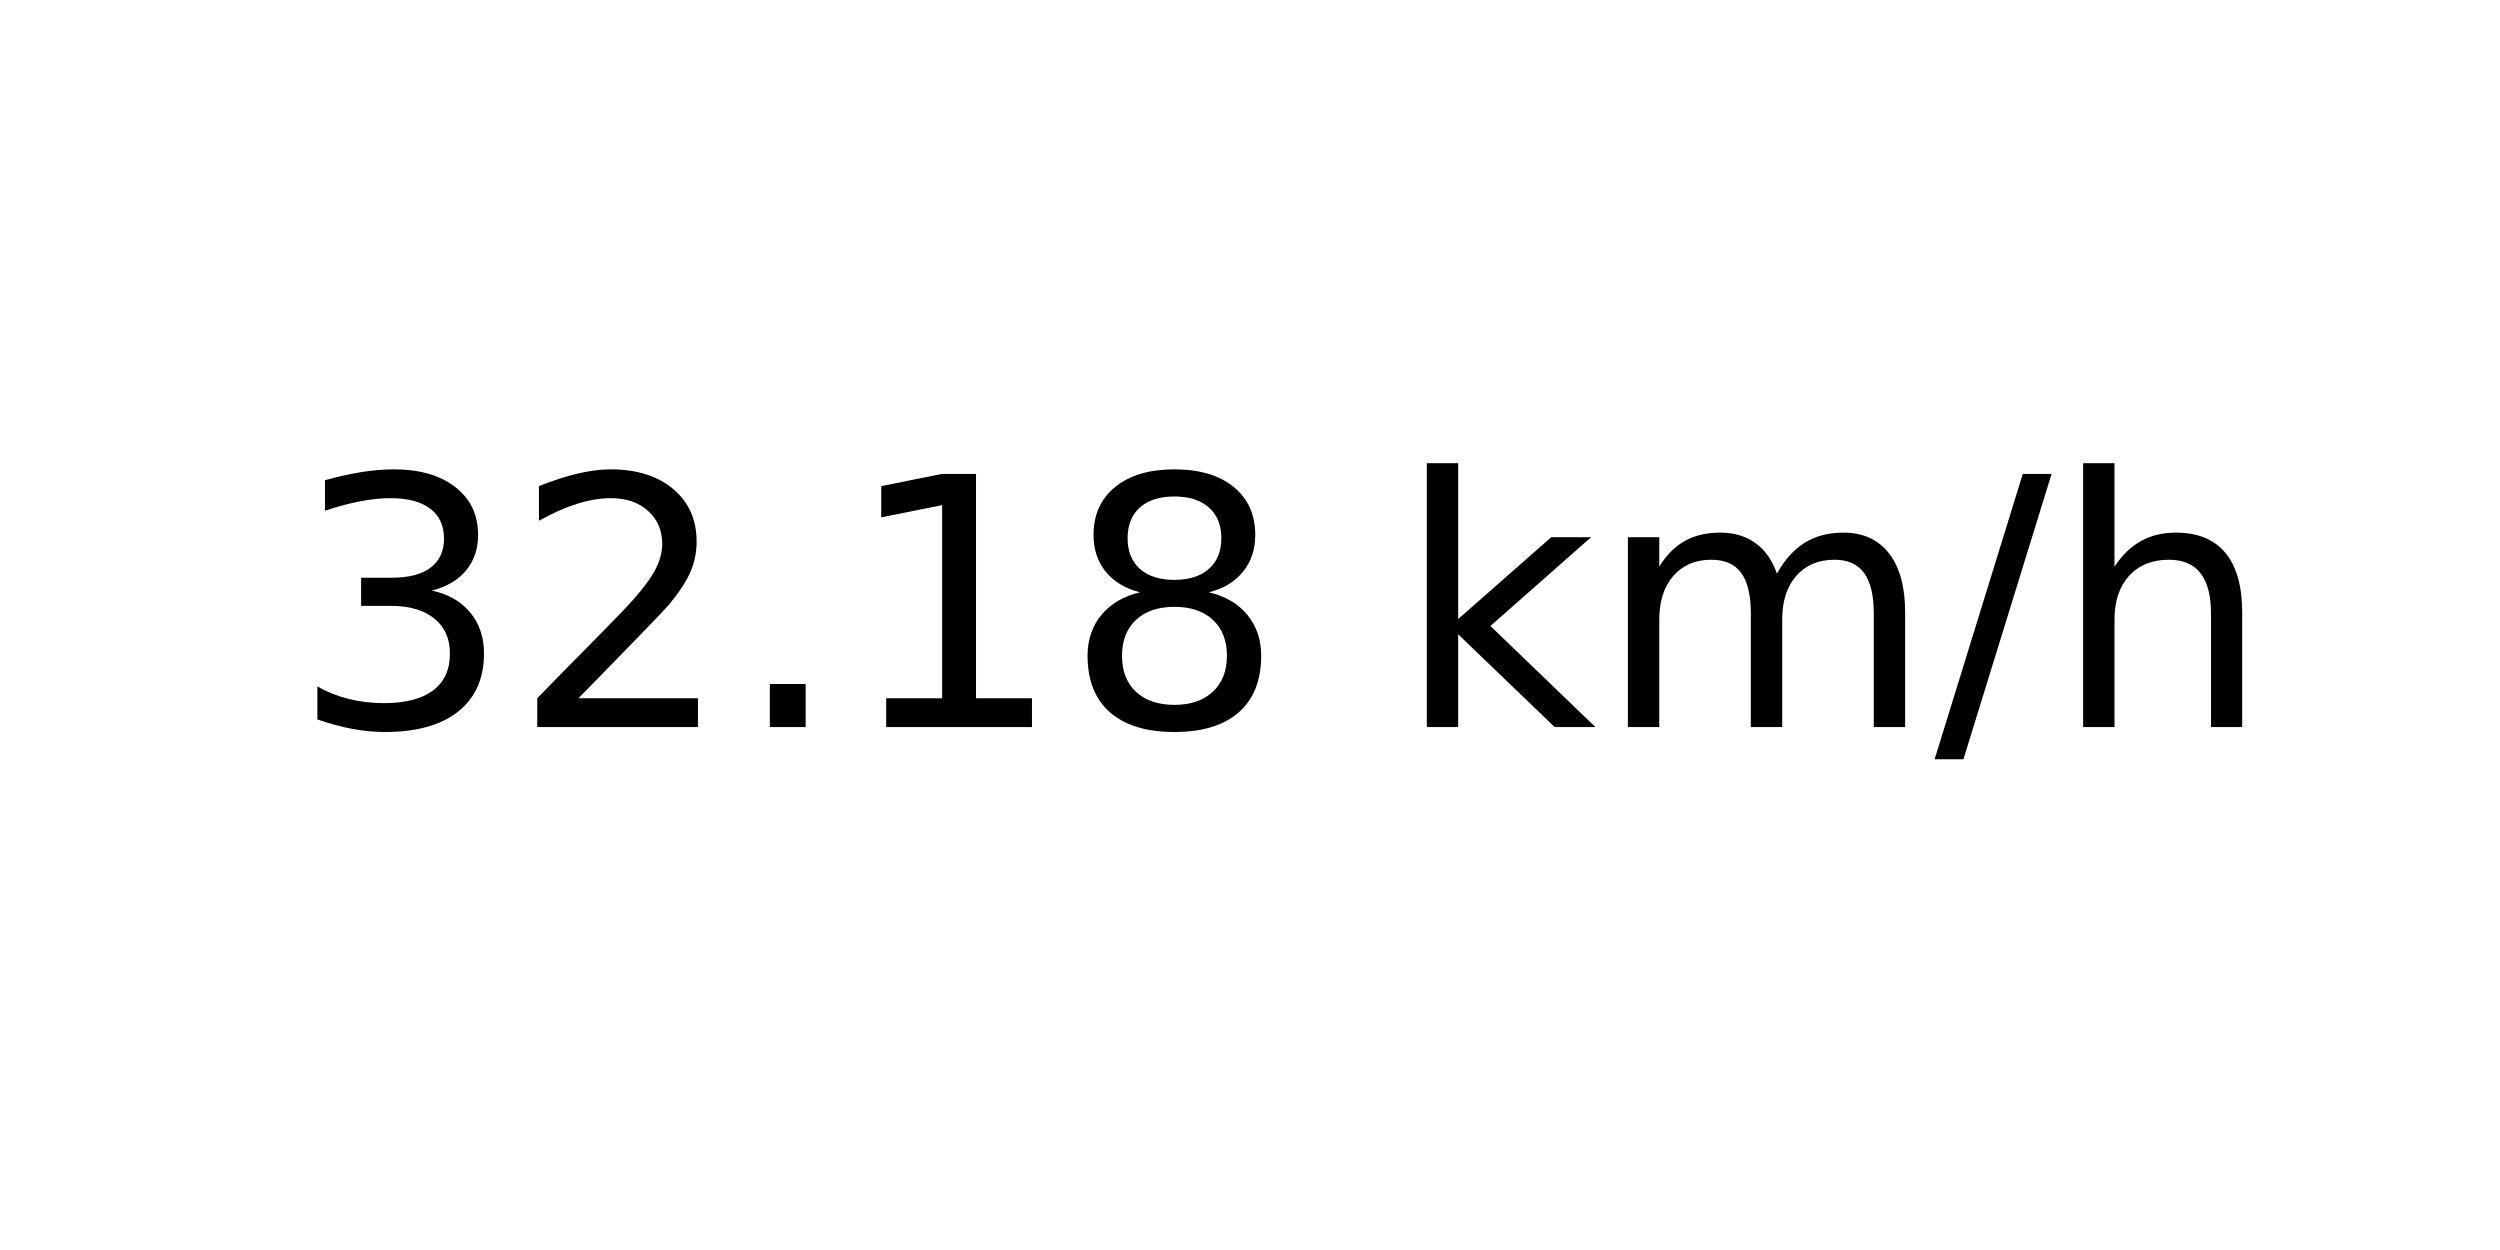
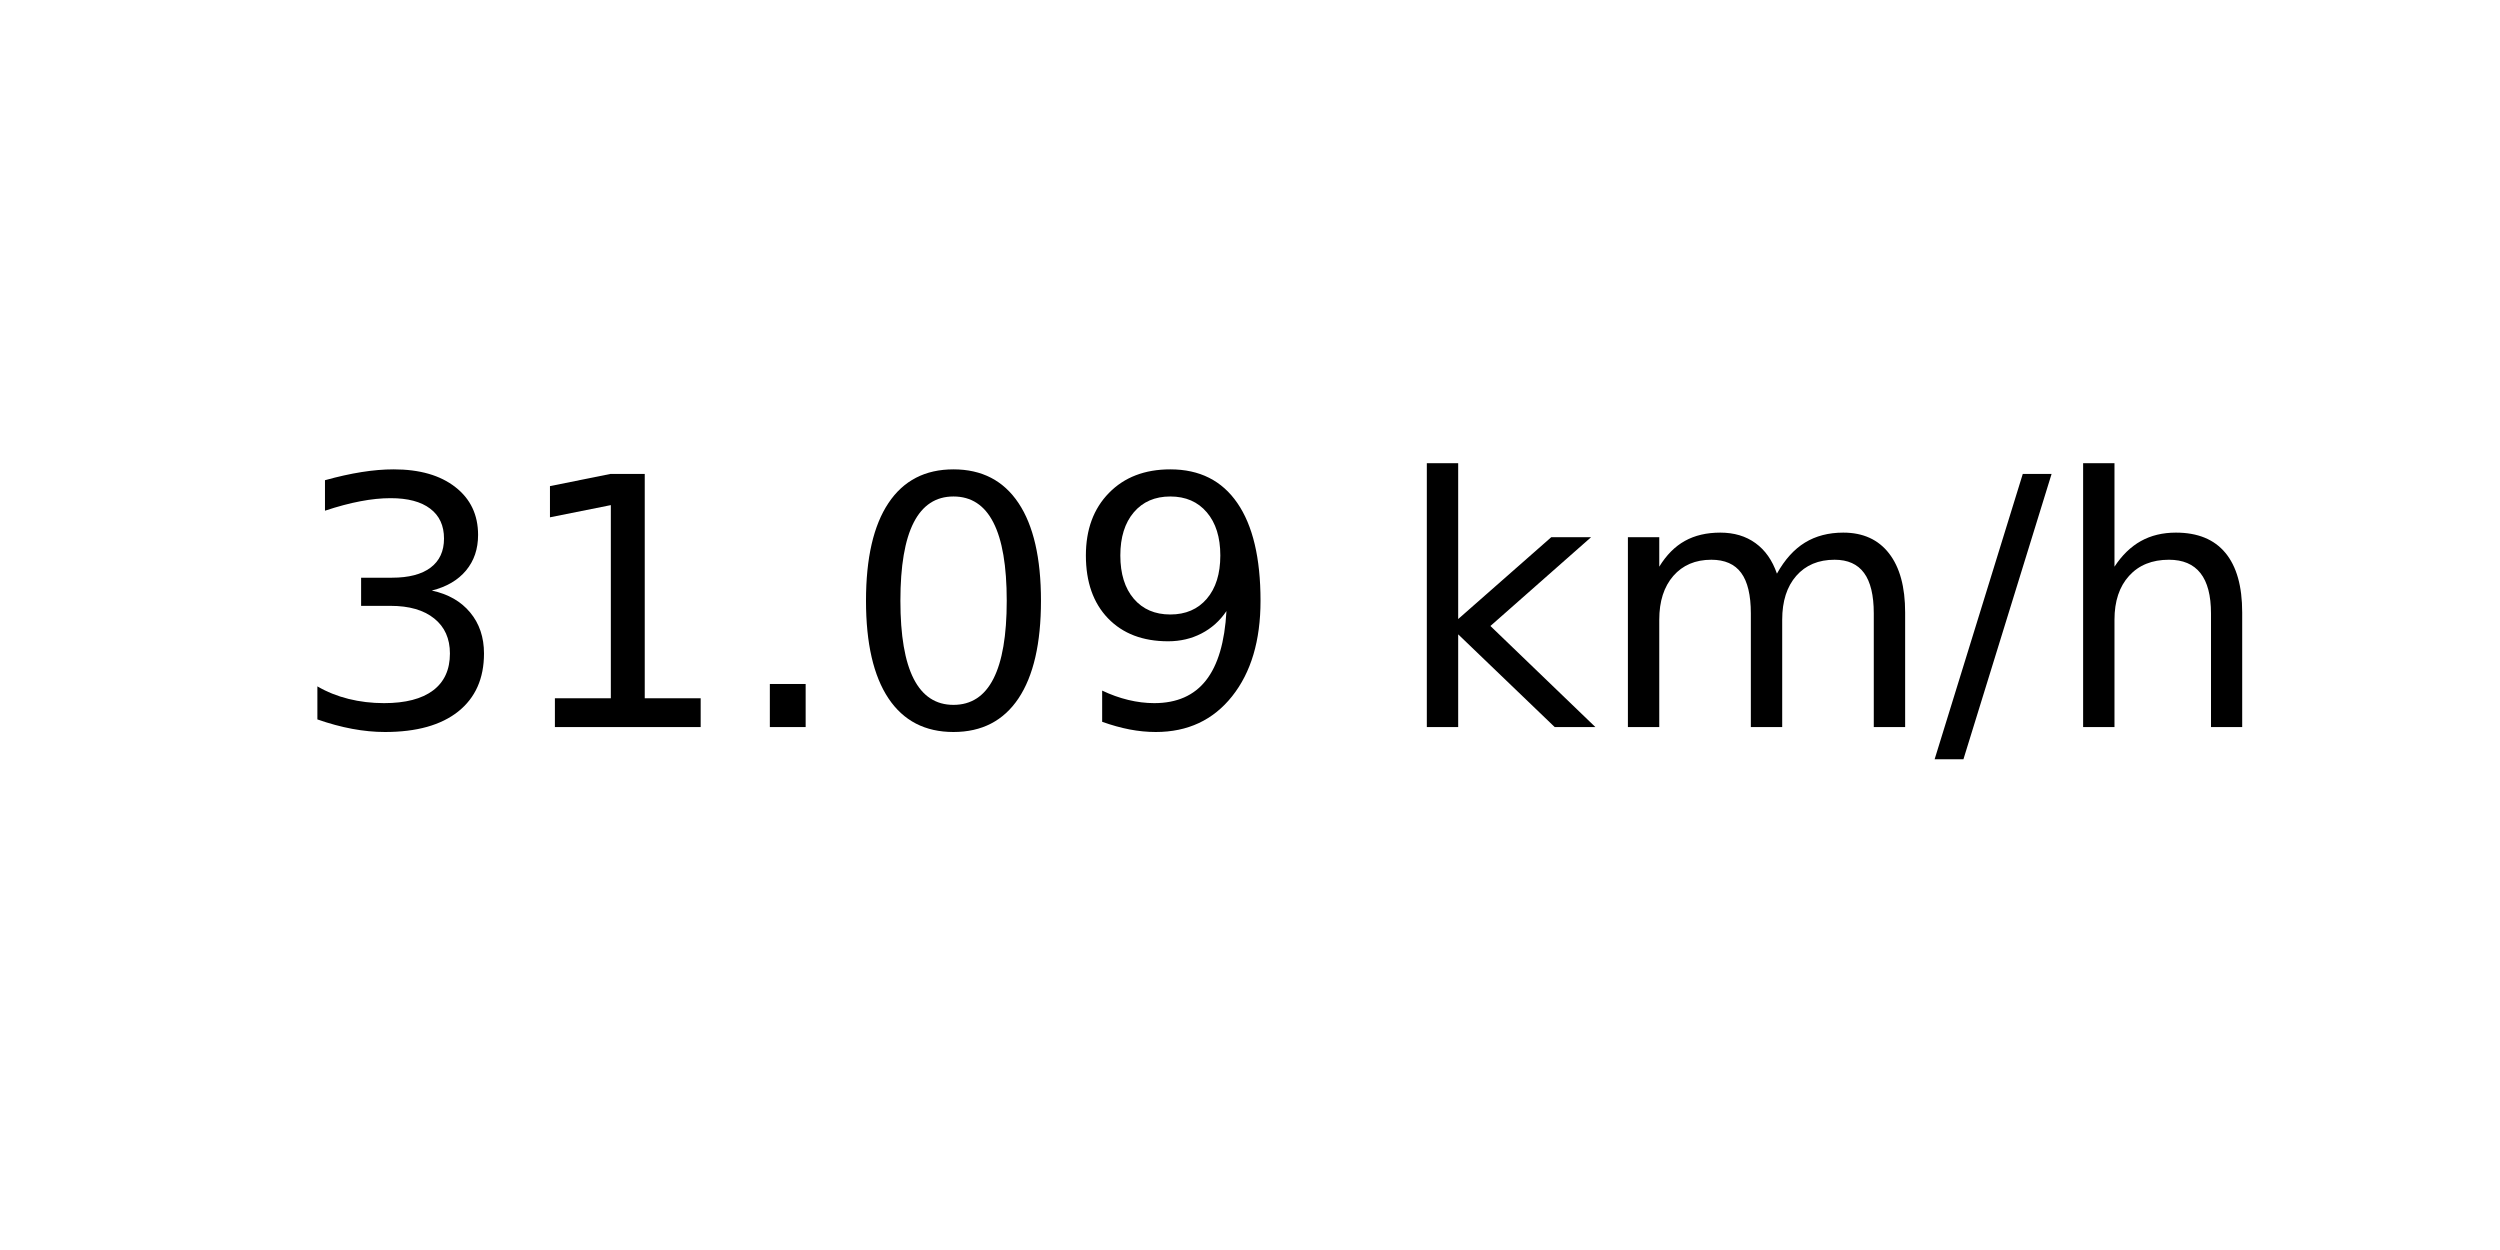
<svg xmlns="http://www.w3.org/2000/svg" xmlns:xlink="http://www.w3.org/1999/xlink" width="72pt" height="36pt" viewBox="0 0 72 36" version="1.1">
  <defs>
    <style type="text/css">*{stroke-linejoin: round; stroke-linecap: butt}</style>
  </defs>
  <g id="figure_1">
    <g id="axes_1">
      <g id="text_1">
        <g transform="translate(8.378125 20.93937) scale(0.1 -0.1)">
          <defs>
            <path id="DejaVuSans-33" d="M 2597 2516  Q 3050 2419 3304 2112  Q 3559 1806 3559 1356  Q 3559 666 3084 287  Q 2609 -91 1734 -91  Q 1441 -91 1130 -33  Q 819 25 488 141  L 488 750  Q 750 597 1062 519  Q 1375 441 1716 441  Q 2309 441 2620 675  Q 2931 909 2931 1356  Q 2931 1769 2642 2001  Q 2353 2234 1838 2234  L 1294 2234  L 1294 2753  L 1863 2753  Q 2328 2753 2575 2939  Q 2822 3125 2822 3475  Q 2822 3834 2567 4026  Q 2313 4219 1838 4219  Q 1578 4219 1281 4162  Q 984 4106 628 3988  L 628 4550  Q 988 4650 1302 4700  Q 1616 4750 1894 4750  Q 2613 4750 3031 4423  Q 3450 4097 3450 3541  Q 3450 3153 3228 2886  Q 3006 2619 2597 2516  z " transform="scale(0.015625)" />
-             <path id="DejaVuSans-32" d="M 1228 531  L 3431 531  L 3431 0  L 469 0  L 469 531  Q 828 903 1448 1529  Q 2069 2156 2228 2338  Q 2531 2678 2651 2914  Q 2772 3150 2772 3378  Q 2772 3750 2511 3984  Q 2250 4219 1831 4219  Q 1534 4219 1204 4116  Q 875 4013 500 3803  L 500 4441  Q 881 4594 1212 4672  Q 1544 4750 1819 4750  Q 2544 4750 2975 4387  Q 3406 4025 3406 3419  Q 3406 3131 3298 2873  Q 3191 2616 2906 2266  Q 2828 2175 2409 1742  Q 1991 1309 1228 531  z " transform="scale(0.015625)" />
+             <path id="DejaVuSans-31" d="M 794 531  L 1825 531  L 1825 4091  L 703 3866  L 703 4441  L 1819 4666  L 2450 4666  L 2450 531  L 3481 531  L 3481 0  L 794 0  L 794 531  z " transform="scale(0.015625)" />
            <path id="DejaVuSans-2e" d="M 684 794  L 1344 794  L 1344 0  L 684 0  L 684 794  z " transform="scale(0.015625)" />
-             <path id="DejaVuSans-31" d="M 794 531  L 1825 531  L 1825 4091  L 703 3866  L 703 4441  L 1819 4666  L 2450 4666  L 2450 531  L 3481 531  L 3481 0  L 794 0  L 794 531  z " transform="scale(0.015625)" />
-             <path id="DejaVuSans-38" d="M 2034 2216  Q 1584 2216 1326 1975  Q 1069 1734 1069 1313  Q 1069 891 1326 650  Q 1584 409 2034 409  Q 2484 409 2743 651  Q 3003 894 3003 1313  Q 3003 1734 2745 1975  Q 2488 2216 2034 2216  z M 1403 2484  Q 997 2584 770 2862  Q 544 3141 544 3541  Q 544 4100 942 4425  Q 1341 4750 2034 4750  Q 2731 4750 3128 4425  Q 3525 4100 3525 3541  Q 3525 3141 3298 2862  Q 3072 2584 2669 2484  Q 3125 2378 3379 2068  Q 3634 1759 3634 1313  Q 3634 634 3220 271  Q 2806 -91 2034 -91  Q 1263 -91 848 271  Q 434 634 434 1313  Q 434 1759 690 2068  Q 947 2378 1403 2484  z M 1172 3481  Q 1172 3119 1398 2916  Q 1625 2713 2034 2713  Q 2441 2713 2670 2916  Q 2900 3119 2900 3481  Q 2900 3844 2670 4047  Q 2441 4250 2034 4250  Q 1625 4250 1398 4047  Q 1172 3844 1172 3481  z " transform="scale(0.015625)" />
+             <path id="DejaVuSans-30" d="M 2034 4250  Q 1547 4250 1301 3770  Q 1056 3291 1056 2328  Q 1056 1369 1301 889  Q 1547 409 2034 409  Q 2525 409 2770 889  Q 3016 1369 3016 2328  Q 3016 3291 2770 3770  Q 2525 4250 2034 4250  z M 2034 4750  Q 2819 4750 3233 4129  Q 3647 3509 3647 2328  Q 3647 1150 3233 529  Q 2819 -91 2034 -91  Q 1250 -91 836 529  Q 422 1150 422 2328  Q 422 3509 836 4129  Q 1250 4750 2034 4750  z " transform="scale(0.015625)" />
+             <path id="DejaVuSans-39" d="M 703 97  L 703 672  Q 941 559 1184 500  Q 1428 441 1663 441  Q 2288 441 2617 861  Q 2947 1281 2994 2138  Q 2813 1869 2534 1725  Q 2256 1581 1919 1581  Q 1219 1581 811 2004  Q 403 2428 403 3163  Q 403 3881 828 4315  Q 1253 4750 1959 4750  Q 2769 4750 3195 4129  Q 3622 3509 3622 2328  Q 3622 1225 3098 567  Q 2575 -91 1691 -91  Q 1453 -91 1209 -44  Q 966 3 703 97  z M 1959 2075  Q 2384 2075 2632 2365  Q 2881 2656 2881 3163  Q 2881 3666 2632 3958  Q 2384 4250 1959 4250  Q 1534 4250 1286 3958  Q 1038 3666 1038 3163  Q 1038 2656 1286 2365  Q 1534 2075 1959 2075  z " transform="scale(0.015625)" />
            <path id="DejaVuSans-20" transform="scale(0.015625)" />
            <path id="DejaVuSans-6b" d="M 581 4863  L 1159 4863  L 1159 1991  L 2875 3500  L 3609 3500  L 1753 1863  L 3688 0  L 2938 0  L 1159 1709  L 1159 0  L 581 0  L 581 4863  z " transform="scale(0.015625)" />
            <path id="DejaVuSans-6d" d="M 3328 2828  Q 3544 3216 3844 3400  Q 4144 3584 4550 3584  Q 5097 3584 5394 3201  Q 5691 2819 5691 2113  L 5691 0  L 5113 0  L 5113 2094  Q 5113 2597 4934 2840  Q 4756 3084 4391 3084  Q 3944 3084 3684 2787  Q 3425 2491 3425 1978  L 3425 0  L 2847 0  L 2847 2094  Q 2847 2600 2669 2842  Q 2491 3084 2119 3084  Q 1678 3084 1418 2786  Q 1159 2488 1159 1978  L 1159 0  L 581 0  L 581 3500  L 1159 3500  L 1159 2956  Q 1356 3278 1631 3431  Q 1906 3584 2284 3584  Q 2666 3584 2933 3390  Q 3200 3197 3328 2828  z " transform="scale(0.015625)" />
            <path id="DejaVuSans-2f" d="M 1625 4666  L 2156 4666  L 531 -594  L 0 -594  L 1625 4666  z " transform="scale(0.015625)" />
            <path id="DejaVuSans-68" d="M 3513 2113  L 3513 0  L 2938 0  L 2938 2094  Q 2938 2591 2744 2837  Q 2550 3084 2163 3084  Q 1697 3084 1428 2787  Q 1159 2491 1159 1978  L 1159 0  L 581 0  L 581 4863  L 1159 4863  L 1159 2956  Q 1366 3272 1645 3428  Q 1925 3584 2291 3584  Q 2894 3584 3203 3211  Q 3513 2838 3513 2113  z " transform="scale(0.015625)" />
          </defs>
          <use xlink:href="#DejaVuSans-33" />
-           <use xlink:href="#DejaVuSans-32" x="63.623" />
+           <use xlink:href="#DejaVuSans-31" x="63.623" />
          <use xlink:href="#DejaVuSans-2e" x="127.246" />
-           <use xlink:href="#DejaVuSans-31" x="159.033" />
-           <use xlink:href="#DejaVuSans-38" x="222.656" />
+           <use xlink:href="#DejaVuSans-30" x="159.033" />
+           <use xlink:href="#DejaVuSans-39" x="222.656" />
          <use xlink:href="#DejaVuSans-20" x="286.279" />
          <use xlink:href="#DejaVuSans-6b" x="318.066" />
          <use xlink:href="#DejaVuSans-6d" x="375.977" />
          <use xlink:href="#DejaVuSans-2f" x="473.389" />
          <use xlink:href="#DejaVuSans-68" x="507.08" />
        </g>
      </g>
    </g>
  </g>
</svg>
